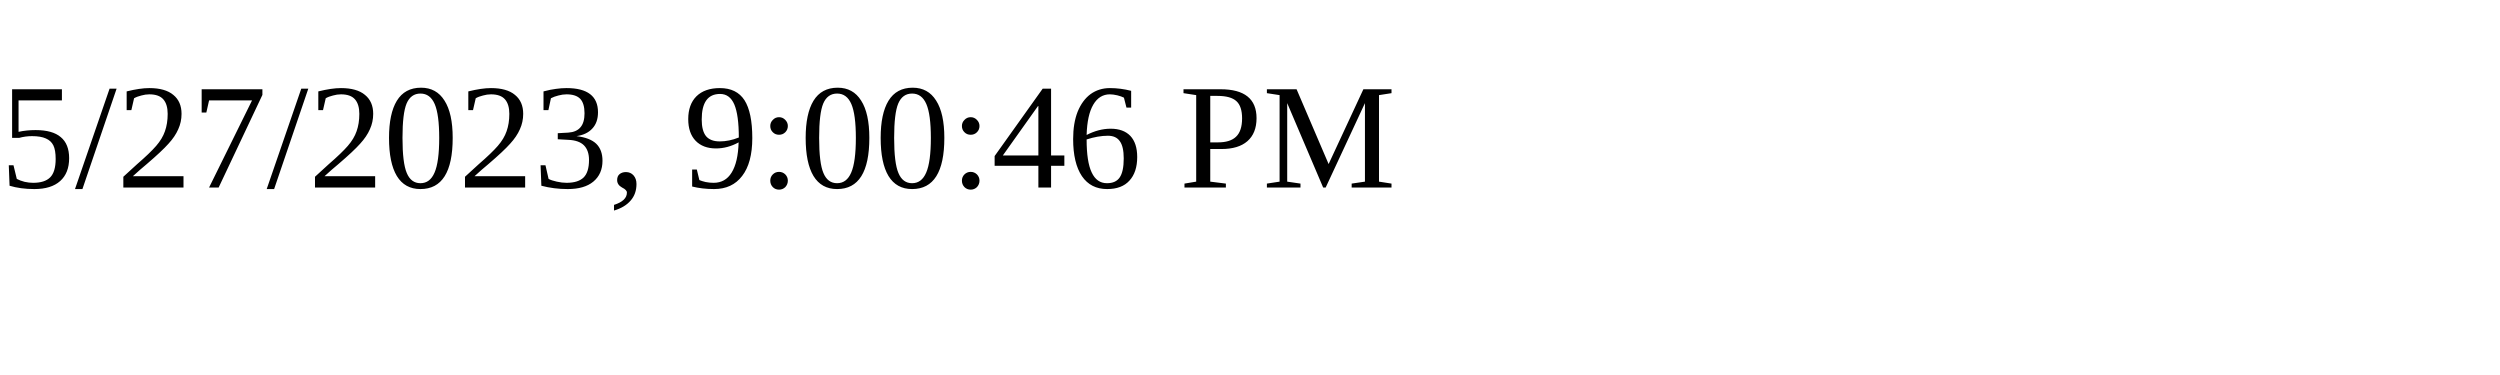
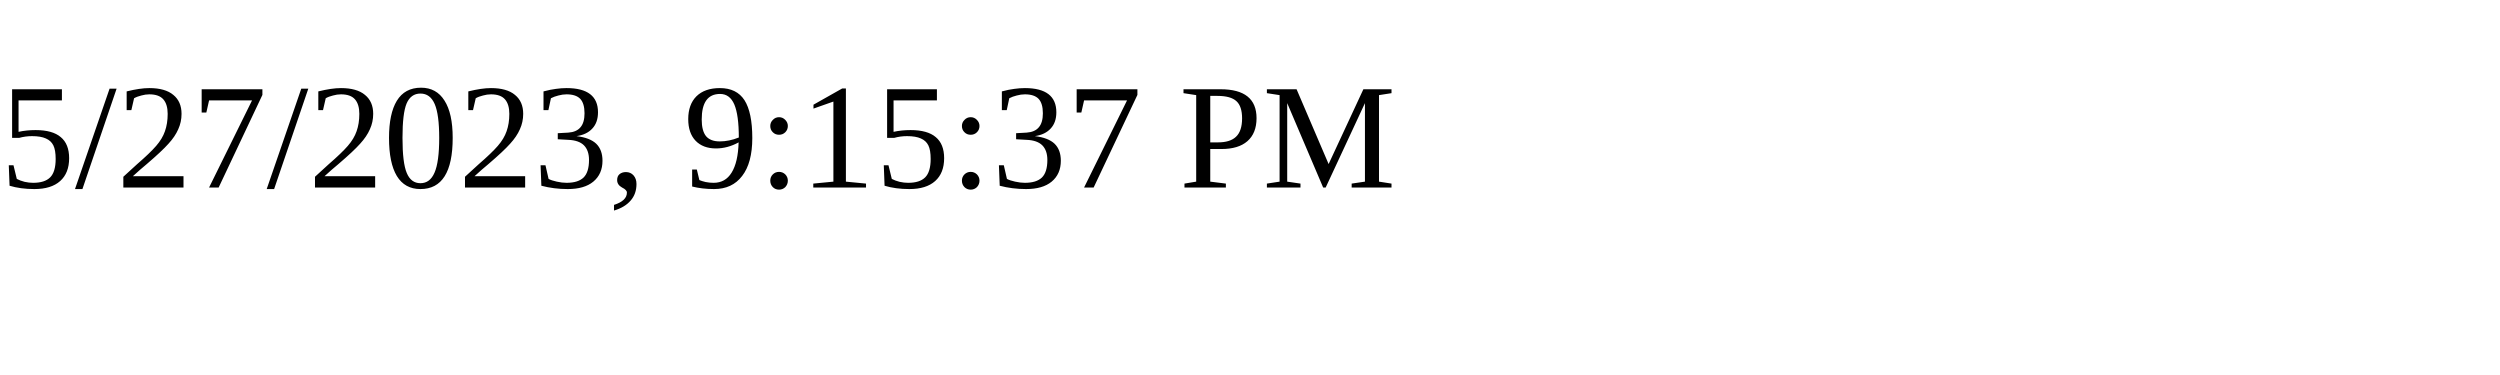
<svg xmlns="http://www.w3.org/2000/svg" height="30" width="200">
-   <text x="0" y="15">5/27/2023, 9:00:46 PM</text>
+   <text x="0" y="15">5/27/2023, 9:15:37 PM</text>
</svg>
